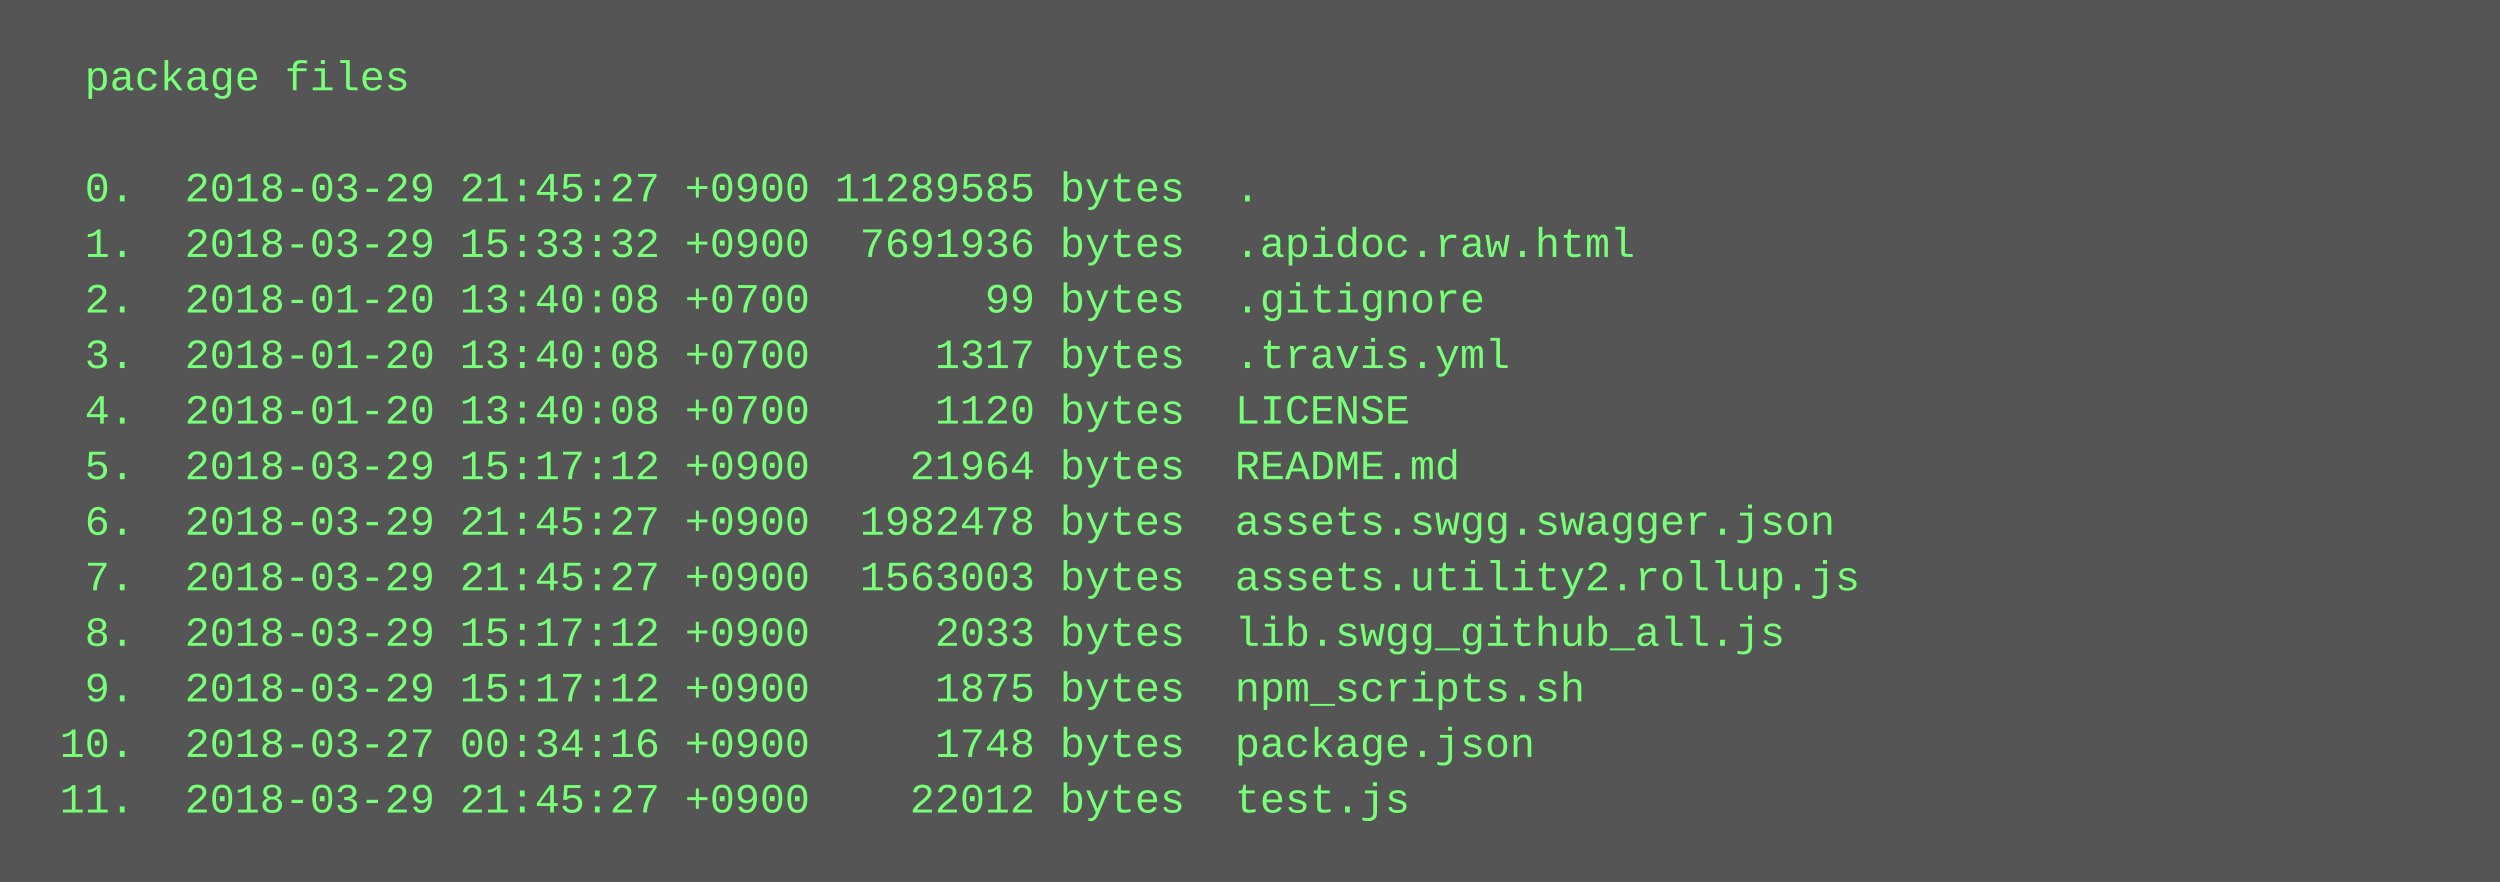
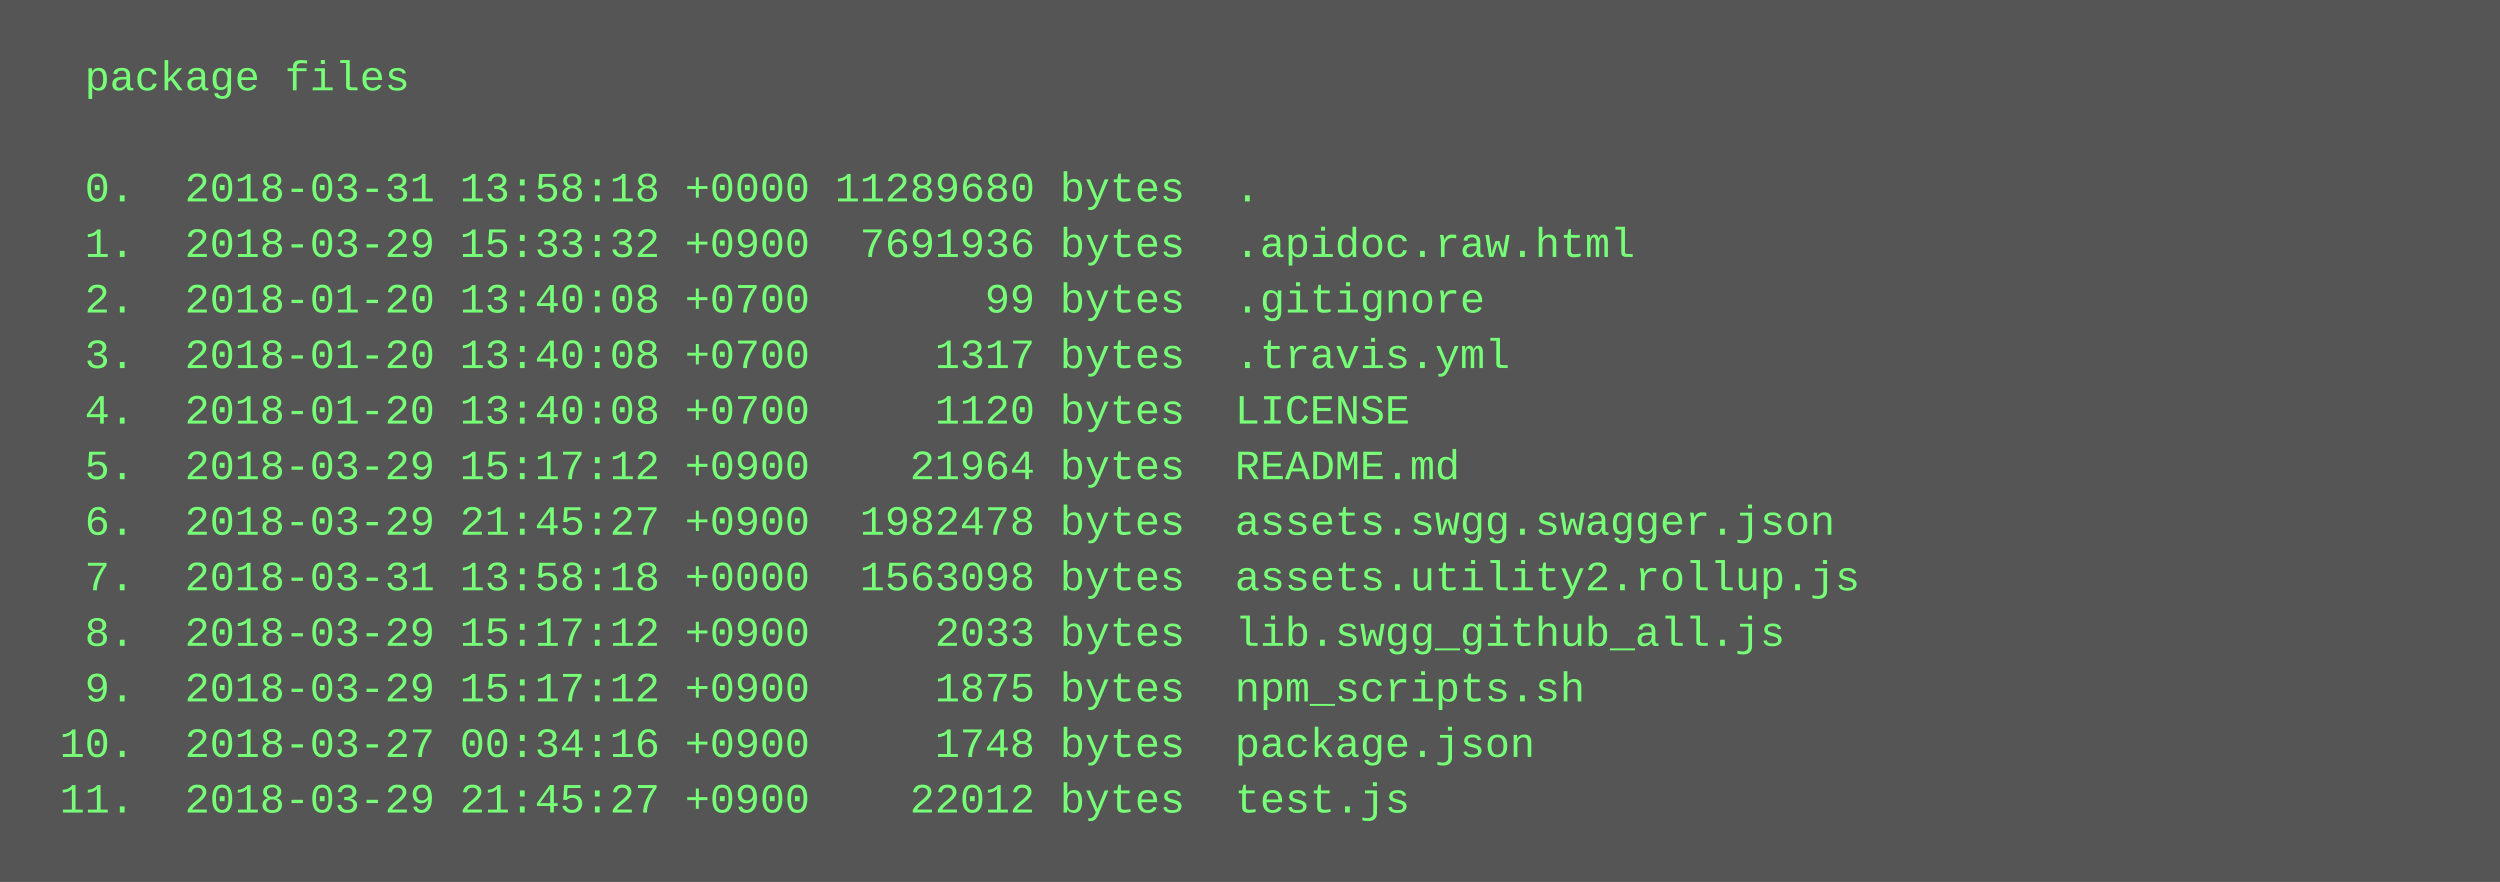
<svg xmlns="http://www.w3.org/2000/svg" height="254" width="720">
  <rect height="254" fill="#555" width="720" />
  <text fill="#7f7" font-family="Courier New" font-size="12" xml:space="preserve">
    <tspan x="10" y="26">  package files</tspan>
    <tspan x="10" y="42" />
-     <tspan x="10" y="58">  0.  2018-03-29 21:45:27 +0900 11289585 bytes  .</tspan>
+     <tspan x="10" y="58">  0.  2018-03-31 13:58:18 +0000 11289680 bytes  .</tspan>
    <tspan x="10" y="74">  1.  2018-03-29 15:33:32 +0900  7691936 bytes  .apidoc.raw.html</tspan>
    <tspan x="10" y="90">  2.  2018-01-20 13:40:08 +0700       99 bytes  .gitignore</tspan>
    <tspan x="10" y="106">  3.  2018-01-20 13:40:08 +0700     1317 bytes  .travis.yml</tspan>
    <tspan x="10" y="122">  4.  2018-01-20 13:40:08 +0700     1120 bytes  LICENSE</tspan>
    <tspan x="10" y="138">  5.  2018-03-29 15:17:12 +0900    21964 bytes  README.md</tspan>
    <tspan x="10" y="154">  6.  2018-03-29 21:45:27 +0900  1982478 bytes  assets.swgg.swagger.json</tspan>
-     <tspan x="10" y="170">  7.  2018-03-29 21:45:27 +0900  1563003 bytes  assets.utility2.rollup.js</tspan>
+     <tspan x="10" y="170">  7.  2018-03-31 13:58:18 +0000  1563098 bytes  assets.utility2.rollup.js</tspan>
    <tspan x="10" y="186">  8.  2018-03-29 15:17:12 +0900     2033 bytes  lib.swgg_github_all.js</tspan>
    <tspan x="10" y="202">  9.  2018-03-29 15:17:12 +0900     1875 bytes  npm_scripts.sh</tspan>
    <tspan x="10" y="218"> 10.  2018-03-27 00:34:16 +0900     1748 bytes  package.json</tspan>
    <tspan x="10" y="234"> 11.  2018-03-29 21:45:27 +0900    22012 bytes  test.js</tspan>
  </text>
</svg>
